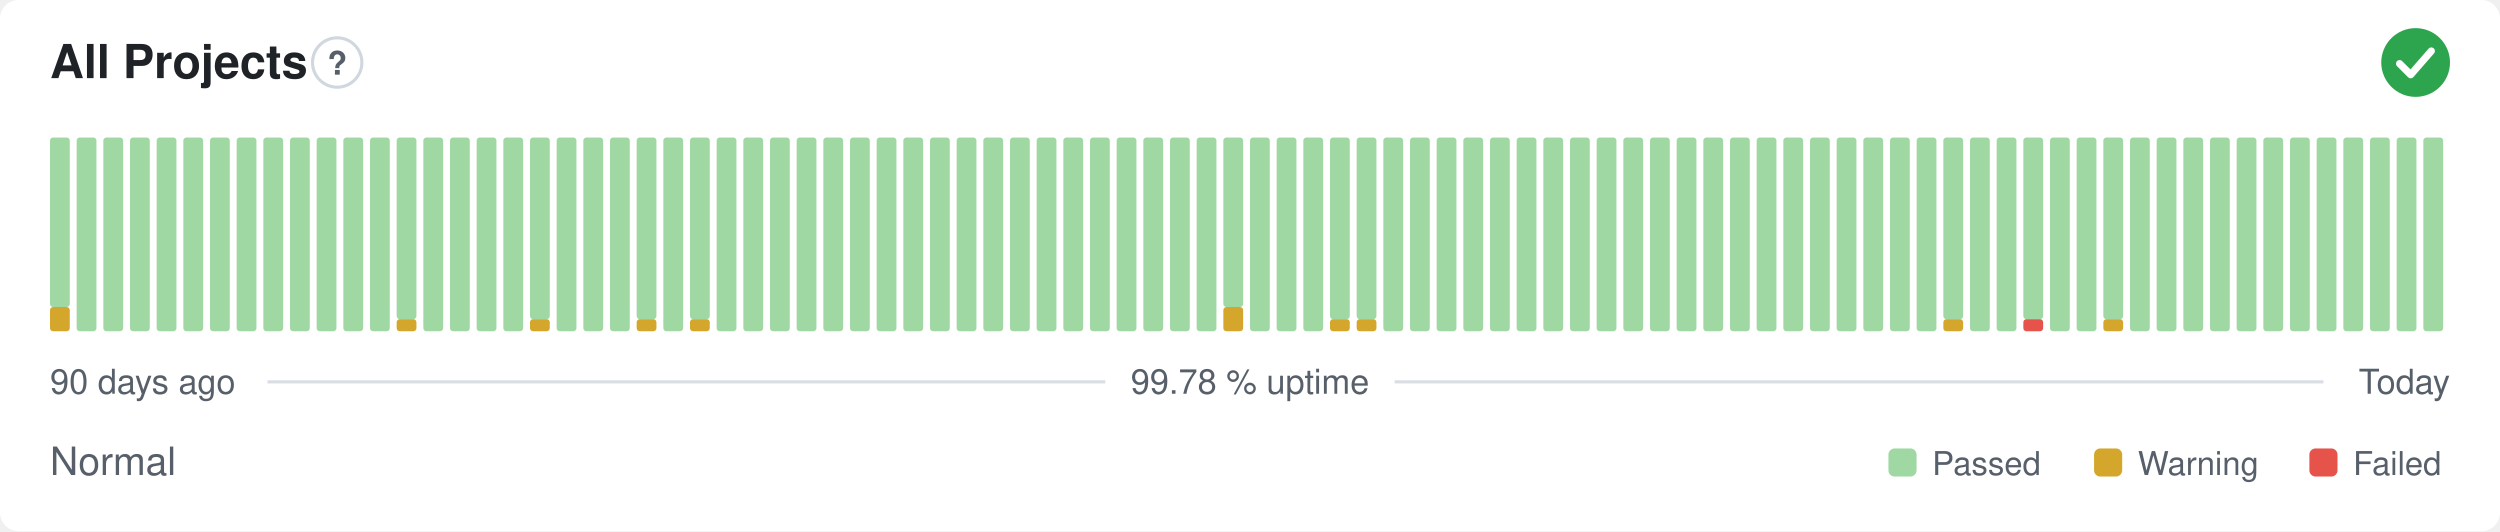
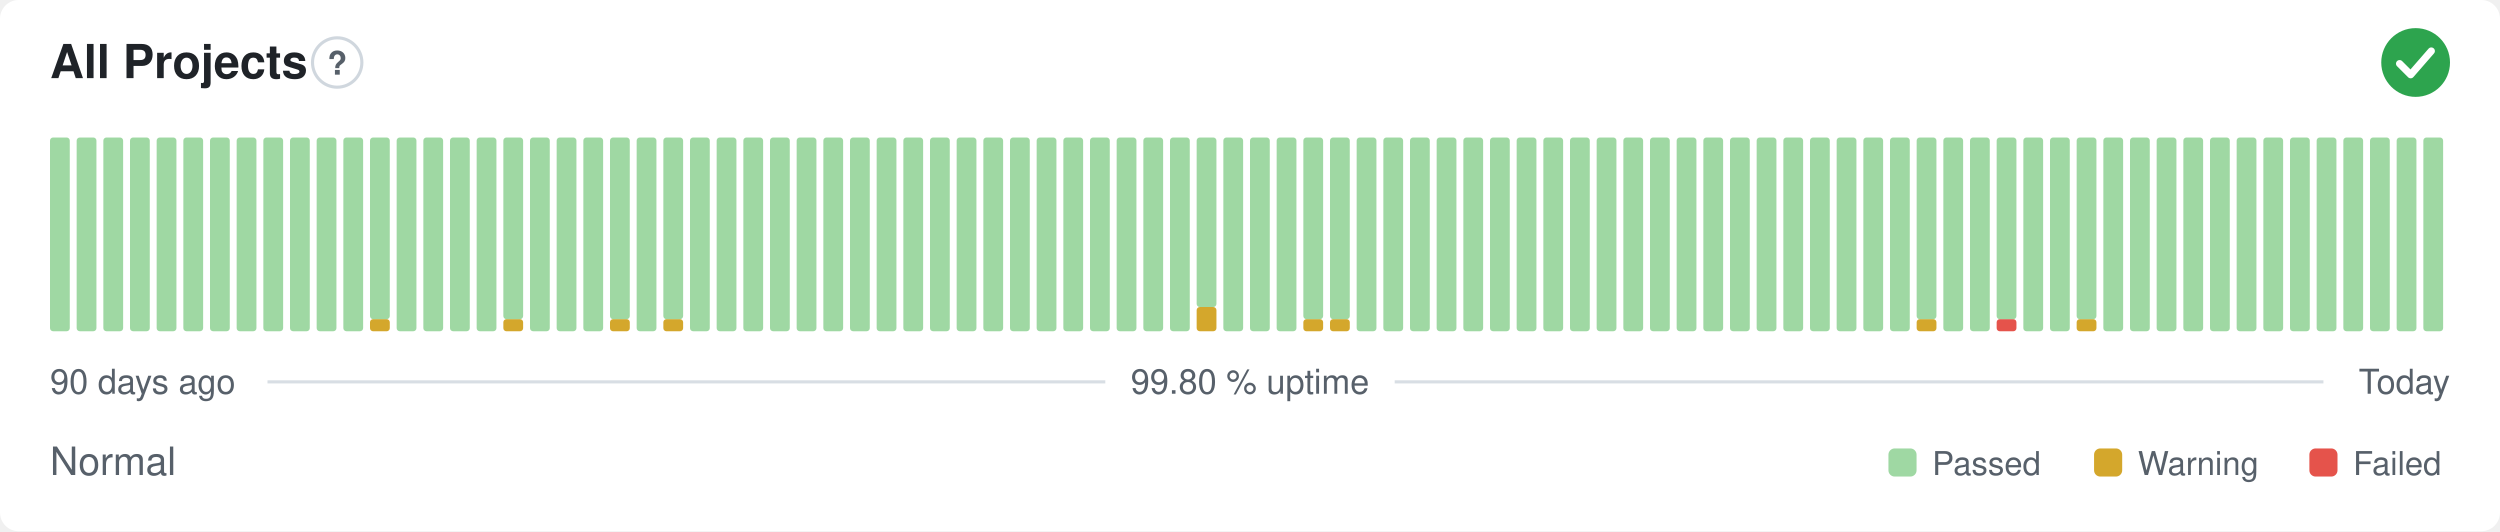
- <svg xmlns="http://www.w3.org/2000/svg" width="800" height="170" viewBox="0 0 800 170" role="img" aria-label="All Projects: Normal, 99.78 % uptime over the last 90 days" font-family="-apple-system,BlinkMacSystemFont,'Segoe UI',Helvetica,Arial,sans-serif">
+ <svg xmlns="http://www.w3.org/2000/svg" width="800" height="170" viewBox="0 0 800 170" role="img" aria-label="All Projects: Normal, 99.80 % uptime over the last 90 days" font-family="-apple-system,BlinkMacSystemFont,'Segoe UI',Helvetica,Arial,sans-serif">
  <style>
    @media (prefers-color-scheme: dark) {
      .bg { fill: #0d1117 }
      .title { fill: #e6edf3 }
      .muted { fill: #8b949e }
      .hint { stroke: #30363d }
      .rule { stroke: #30363d }
      .nodata { fill: #21262d }
    }
  </style>
  <rect class="bg" width="800" height="170" rx="6" fill="#ffffff" />
  <text class="title" x="16" y="25" font-size="15" font-weight="600" fill="#1f2328">All Projects</text>
  <circle class="hint" cx="107.9" cy="20" r="7.9" fill="none" stroke="#d0d7de" stroke-width="1" />
  <text class="muted" x="107.9" y="23.9" text-anchor="middle" font-size="10.4" font-weight="700" fill="#57606a">?</text>
  <circle cx="773" cy="20" r="11" fill="#2da44e" />
  <path d="M767.87 20.37l3.54 3.54 6.60 -7.58" fill="none" stroke="#fff" stroke-width="2.31" stroke-linecap="round" stroke-linejoin="round" />
-   <rect x="16.00" y="98.25" width="6.33" height="7.75" rx="1" fill="#d4a72c" />
-   <rect x="16.00" y="44.00" width="6.33" height="54.25" rx="1" fill="#9fd8a3" />
+   <rect x="16.00" y="44.00" width="6.33" height="62.00" rx="1" fill="#9fd8a3" />
  <rect x="24.53" y="44.00" width="6.33" height="62.00" rx="1" fill="#9fd8a3" />
  <rect x="33.07" y="44.00" width="6.33" height="62.00" rx="1" fill="#9fd8a3" />
  <rect x="41.60" y="44.00" width="6.33" height="62.00" rx="1" fill="#9fd8a3" />
  <rect x="50.13" y="44.00" width="6.33" height="62.00" rx="1" fill="#9fd8a3" />
  <rect x="58.67" y="44.00" width="6.33" height="62.00" rx="1" fill="#9fd8a3" />
  <rect x="67.20" y="44.00" width="6.33" height="62.00" rx="1" fill="#9fd8a3" />
  <rect x="75.73" y="44.00" width="6.33" height="62.00" rx="1" fill="#9fd8a3" />
  <rect x="84.27" y="44.00" width="6.33" height="62.00" rx="1" fill="#9fd8a3" />
  <rect x="92.80" y="44.00" width="6.33" height="62.00" rx="1" fill="#9fd8a3" />
  <rect x="101.33" y="44.00" width="6.33" height="62.00" rx="1" fill="#9fd8a3" />
  <rect x="109.87" y="44.00" width="6.33" height="62.00" rx="1" fill="#9fd8a3" />
-   <rect x="118.40" y="44.00" width="6.33" height="62.00" rx="1" fill="#9fd8a3" />
-   <rect x="126.93" y="102.13" width="6.33" height="3.88" rx="1" fill="#d4a72c" />
-   <rect x="126.93" y="44.00" width="6.33" height="58.13" rx="1" fill="#9fd8a3" />
+   <rect x="118.40" y="102.13" width="6.33" height="3.88" rx="1" fill="#d4a72c" />
+   <rect x="118.40" y="44.00" width="6.33" height="58.13" rx="1" fill="#9fd8a3" />
+   <rect x="126.93" y="44.00" width="6.33" height="62.00" rx="1" fill="#9fd8a3" />
  <rect x="135.47" y="44.00" width="6.33" height="62.00" rx="1" fill="#9fd8a3" />
  <rect x="144.00" y="44.00" width="6.33" height="62.00" rx="1" fill="#9fd8a3" />
  <rect x="152.53" y="44.00" width="6.33" height="62.00" rx="1" fill="#9fd8a3" />
-   <rect x="161.07" y="44.00" width="6.33" height="62.00" rx="1" fill="#9fd8a3" />
-   <rect x="169.60" y="102.13" width="6.33" height="3.88" rx="1" fill="#d4a72c" />
-   <rect x="169.60" y="44.00" width="6.33" height="58.13" rx="1" fill="#9fd8a3" />
+   <rect x="161.07" y="102.13" width="6.33" height="3.88" rx="1" fill="#d4a72c" />
+   <rect x="161.07" y="44.00" width="6.33" height="58.13" rx="1" fill="#9fd8a3" />
+   <rect x="169.60" y="44.00" width="6.33" height="62.00" rx="1" fill="#9fd8a3" />
  <rect x="178.13" y="44.00" width="6.33" height="62.00" rx="1" fill="#9fd8a3" />
  <rect x="186.67" y="44.00" width="6.33" height="62.00" rx="1" fill="#9fd8a3" />
-   <rect x="195.20" y="44.00" width="6.33" height="62.00" rx="1" fill="#9fd8a3" />
-   <rect x="203.73" y="102.13" width="6.33" height="3.88" rx="1" fill="#d4a72c" />
-   <rect x="203.73" y="44.00" width="6.33" height="58.13" rx="1" fill="#9fd8a3" />
-   <rect x="212.27" y="44.00" width="6.33" height="62.00" rx="1" fill="#9fd8a3" />
-   <rect x="220.80" y="102.13" width="6.33" height="3.88" rx="1" fill="#d4a72c" />
-   <rect x="220.80" y="44.00" width="6.33" height="58.13" rx="1" fill="#9fd8a3" />
+   <rect x="195.20" y="102.13" width="6.33" height="3.88" rx="1" fill="#d4a72c" />
+   <rect x="195.20" y="44.00" width="6.33" height="58.13" rx="1" fill="#9fd8a3" />
+   <rect x="203.73" y="44.00" width="6.33" height="62.00" rx="1" fill="#9fd8a3" />
+   <rect x="212.27" y="102.13" width="6.33" height="3.88" rx="1" fill="#d4a72c" />
+   <rect x="212.27" y="44.00" width="6.33" height="58.13" rx="1" fill="#9fd8a3" />
+   <rect x="220.80" y="44.00" width="6.33" height="62.00" rx="1" fill="#9fd8a3" />
  <rect x="229.33" y="44.00" width="6.33" height="62.00" rx="1" fill="#9fd8a3" />
  <rect x="237.87" y="44.00" width="6.33" height="62.00" rx="1" fill="#9fd8a3" />
  <rect x="246.40" y="44.00" width="6.33" height="62.00" rx="1" fill="#9fd8a3" />
  <rect x="254.93" y="44.00" width="6.33" height="62.00" rx="1" fill="#9fd8a3" />
  <rect x="263.47" y="44.00" width="6.33" height="62.00" rx="1" fill="#9fd8a3" />
  <rect x="272.00" y="44.00" width="6.33" height="62.00" rx="1" fill="#9fd8a3" />
  <rect x="280.53" y="44.00" width="6.33" height="62.00" rx="1" fill="#9fd8a3" />
  <rect x="289.07" y="44.00" width="6.33" height="62.00" rx="1" fill="#9fd8a3" />
  <rect x="297.60" y="44.00" width="6.33" height="62.00" rx="1" fill="#9fd8a3" />
  <rect x="306.13" y="44.00" width="6.33" height="62.00" rx="1" fill="#9fd8a3" />
  <rect x="314.67" y="44.00" width="6.33" height="62.00" rx="1" fill="#9fd8a3" />
  <rect x="323.20" y="44.00" width="6.33" height="62.00" rx="1" fill="#9fd8a3" />
  <rect x="331.73" y="44.00" width="6.33" height="62.00" rx="1" fill="#9fd8a3" />
  <rect x="340.27" y="44.00" width="6.33" height="62.00" rx="1" fill="#9fd8a3" />
  <rect x="348.80" y="44.00" width="6.33" height="62.00" rx="1" fill="#9fd8a3" />
  <rect x="357.33" y="44.00" width="6.33" height="62.00" rx="1" fill="#9fd8a3" />
  <rect x="365.87" y="44.00" width="6.33" height="62.00" rx="1" fill="#9fd8a3" />
  <rect x="374.40" y="44.00" width="6.33" height="62.00" rx="1" fill="#9fd8a3" />
-   <rect x="382.93" y="44.00" width="6.33" height="62.00" rx="1" fill="#9fd8a3" />
-   <rect x="391.47" y="98.25" width="6.33" height="7.75" rx="1" fill="#d4a72c" />
-   <rect x="391.47" y="44.00" width="6.33" height="54.25" rx="1" fill="#9fd8a3" />
+   <rect x="382.93" y="98.25" width="6.33" height="7.75" rx="1" fill="#d4a72c" />
+   <rect x="382.93" y="44.00" width="6.33" height="54.25" rx="1" fill="#9fd8a3" />
+   <rect x="391.47" y="44.00" width="6.33" height="62.00" rx="1" fill="#9fd8a3" />
  <rect x="400.00" y="44.00" width="6.33" height="62.00" rx="1" fill="#9fd8a3" />
  <rect x="408.53" y="44.00" width="6.33" height="62.00" rx="1" fill="#9fd8a3" />
-   <rect x="417.07" y="44.00" width="6.33" height="62.00" rx="1" fill="#9fd8a3" />
+   <rect x="417.07" y="102.13" width="6.33" height="3.88" rx="1" fill="#d4a72c" />
+   <rect x="417.07" y="44.00" width="6.33" height="58.13" rx="1" fill="#9fd8a3" />
  <rect x="425.60" y="102.13" width="6.33" height="3.88" rx="1" fill="#d4a72c" />
  <rect x="425.60" y="44.00" width="6.33" height="58.13" rx="1" fill="#9fd8a3" />
-   <rect x="434.13" y="102.13" width="6.33" height="3.88" rx="1" fill="#d4a72c" />
-   <rect x="434.13" y="44.00" width="6.33" height="58.13" rx="1" fill="#9fd8a3" />
+   <rect x="434.13" y="44.00" width="6.33" height="62.00" rx="1" fill="#9fd8a3" />
  <rect x="442.67" y="44.00" width="6.33" height="62.00" rx="1" fill="#9fd8a3" />
  <rect x="451.20" y="44.00" width="6.33" height="62.00" rx="1" fill="#9fd8a3" />
  <rect x="459.73" y="44.00" width="6.33" height="62.00" rx="1" fill="#9fd8a3" />
  <rect x="468.27" y="44.00" width="6.33" height="62.00" rx="1" fill="#9fd8a3" />
  <rect x="476.80" y="44.00" width="6.33" height="62.00" rx="1" fill="#9fd8a3" />
  <rect x="485.33" y="44.00" width="6.33" height="62.00" rx="1" fill="#9fd8a3" />
  <rect x="493.87" y="44.00" width="6.33" height="62.00" rx="1" fill="#9fd8a3" />
  <rect x="502.40" y="44.00" width="6.33" height="62.00" rx="1" fill="#9fd8a3" />
  <rect x="510.93" y="44.00" width="6.33" height="62.00" rx="1" fill="#9fd8a3" />
  <rect x="519.47" y="44.00" width="6.33" height="62.00" rx="1" fill="#9fd8a3" />
  <rect x="528.00" y="44.00" width="6.33" height="62.00" rx="1" fill="#9fd8a3" />
  <rect x="536.53" y="44.00" width="6.33" height="62.00" rx="1" fill="#9fd8a3" />
  <rect x="545.07" y="44.00" width="6.33" height="62.00" rx="1" fill="#9fd8a3" />
  <rect x="553.60" y="44.00" width="6.33" height="62.00" rx="1" fill="#9fd8a3" />
  <rect x="562.13" y="44.00" width="6.33" height="62.00" rx="1" fill="#9fd8a3" />
  <rect x="570.67" y="44.00" width="6.33" height="62.00" rx="1" fill="#9fd8a3" />
  <rect x="579.20" y="44.00" width="6.33" height="62.00" rx="1" fill="#9fd8a3" />
  <rect x="587.73" y="44.00" width="6.33" height="62.00" rx="1" fill="#9fd8a3" />
  <rect x="596.27" y="44.00" width="6.33" height="62.00" rx="1" fill="#9fd8a3" />
  <rect x="604.80" y="44.00" width="6.33" height="62.00" rx="1" fill="#9fd8a3" />
-   <rect x="613.33" y="44.00" width="6.33" height="62.00" rx="1" fill="#9fd8a3" />
-   <rect x="621.87" y="102.13" width="6.33" height="3.88" rx="1" fill="#d4a72c" />
-   <rect x="621.87" y="44.00" width="6.33" height="58.13" rx="1" fill="#9fd8a3" />
+   <rect x="613.33" y="102.13" width="6.33" height="3.88" rx="1" fill="#d4a72c" />
+   <rect x="613.33" y="44.00" width="6.33" height="58.13" rx="1" fill="#9fd8a3" />
+   <rect x="621.87" y="44.00" width="6.33" height="62.00" rx="1" fill="#9fd8a3" />
  <rect x="630.40" y="44.00" width="6.33" height="62.00" rx="1" fill="#9fd8a3" />
-   <rect x="638.93" y="44.00" width="6.33" height="62.00" rx="1" fill="#9fd8a3" />
-   <rect x="647.47" y="102.13" width="6.33" height="3.88" rx="1" fill="#e5534b" />
-   <rect x="647.47" y="44.00" width="6.33" height="58.13" rx="1" fill="#9fd8a3" />
+   <rect x="638.93" y="102.13" width="6.33" height="3.88" rx="1" fill="#e5534b" />
+   <rect x="638.93" y="44.00" width="6.33" height="58.13" rx="1" fill="#9fd8a3" />
+   <rect x="647.47" y="44.00" width="6.33" height="62.00" rx="1" fill="#9fd8a3" />
  <rect x="656.00" y="44.00" width="6.33" height="62.00" rx="1" fill="#9fd8a3" />
-   <rect x="664.53" y="44.00" width="6.33" height="62.00" rx="1" fill="#9fd8a3" />
-   <rect x="673.07" y="102.13" width="6.33" height="3.88" rx="1" fill="#d4a72c" />
-   <rect x="673.07" y="44.00" width="6.33" height="58.13" rx="1" fill="#9fd8a3" />
+   <rect x="664.53" y="102.13" width="6.33" height="3.88" rx="1" fill="#d4a72c" />
+   <rect x="664.53" y="44.00" width="6.33" height="58.13" rx="1" fill="#9fd8a3" />
+   <rect x="673.07" y="44.00" width="6.33" height="62.00" rx="1" fill="#9fd8a3" />
  <rect x="681.60" y="44.00" width="6.33" height="62.00" rx="1" fill="#9fd8a3" />
  <rect x="690.13" y="44.00" width="6.33" height="62.00" rx="1" fill="#9fd8a3" />
  <rect x="698.67" y="44.00" width="6.33" height="62.00" rx="1" fill="#9fd8a3" />
  <rect x="707.20" y="44.00" width="6.33" height="62.00" rx="1" fill="#9fd8a3" />
  <rect x="715.73" y="44.00" width="6.33" height="62.00" rx="1" fill="#9fd8a3" />
  <rect x="724.27" y="44.00" width="6.33" height="62.00" rx="1" fill="#9fd8a3" />
  <rect x="732.80" y="44.00" width="6.33" height="62.00" rx="1" fill="#9fd8a3" />
  <rect x="741.33" y="44.00" width="6.33" height="62.00" rx="1" fill="#9fd8a3" />
  <rect x="749.87" y="44.00" width="6.33" height="62.00" rx="1" fill="#9fd8a3" />
  <rect x="758.40" y="44.00" width="6.33" height="62.00" rx="1" fill="#9fd8a3" />
  <rect x="766.93" y="44.00" width="6.33" height="62.00" rx="1" fill="#9fd8a3" />
  <rect x="775.47" y="44.00" width="6.33" height="62.00" rx="1" fill="#9fd8a3" />
  <text class="muted" x="16" y="126" font-size="11" fill="#57606a">90 days ago</text>
-   <text class="muted" x="400" y="126" text-anchor="middle" font-size="11" fill="#57606a">99.78 % uptime</text>
+   <text class="muted" x="400" y="126" text-anchor="middle" font-size="11" fill="#57606a">99.80 % uptime</text>
  <text class="muted" x="784" y="126" text-anchor="end" font-size="11" fill="#57606a">Today</text>
  <line class="rule" x1="85.6" y1="122.2" x2="353.7" y2="122.2" stroke="#d8dee4" stroke-width="1" />
  <line class="rule" x1="446.3" y1="122.2" x2="743.5" y2="122.2" stroke="#d8dee4" stroke-width="1" />
  <text class="muted" x="16" y="152" font-size="12.5" fill="#57606a">Normal</text>
  <rect x="604.3" y="143.5" width="9.0" height="9.0" rx="2" fill="#9fd8a3" />
  <text class="muted" x="618.3" y="152" font-size="10.5" fill="#57606a">Passed</text>
  <rect x="670.1" y="143.5" width="9.0" height="9.0" rx="2" fill="#d4a72c" />
  <text class="muted" x="684.1" y="152" font-size="10.5" fill="#57606a">Warning</text>
  <rect x="739.0" y="143.5" width="9.0" height="9.0" rx="2" fill="#e5534b" />
  <text class="muted" x="753.0" y="152" font-size="10.5" fill="#57606a">Failed</text>
</svg>
